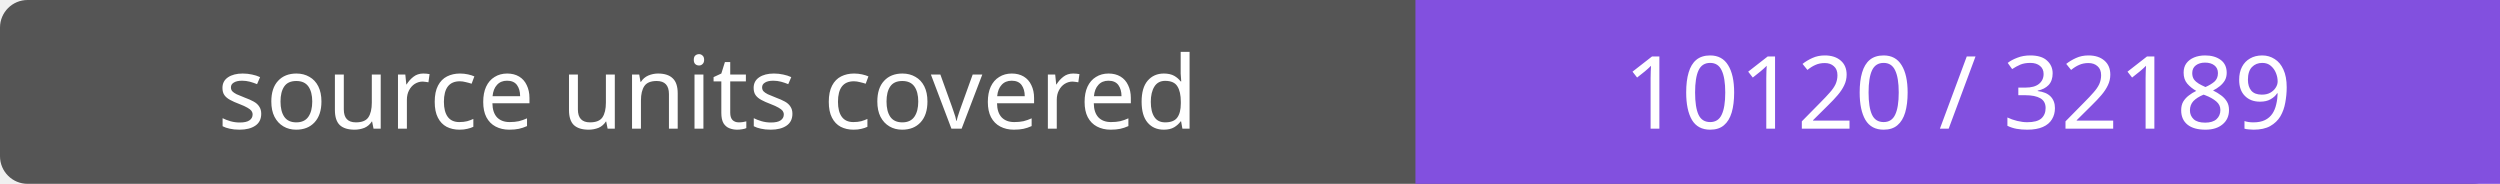
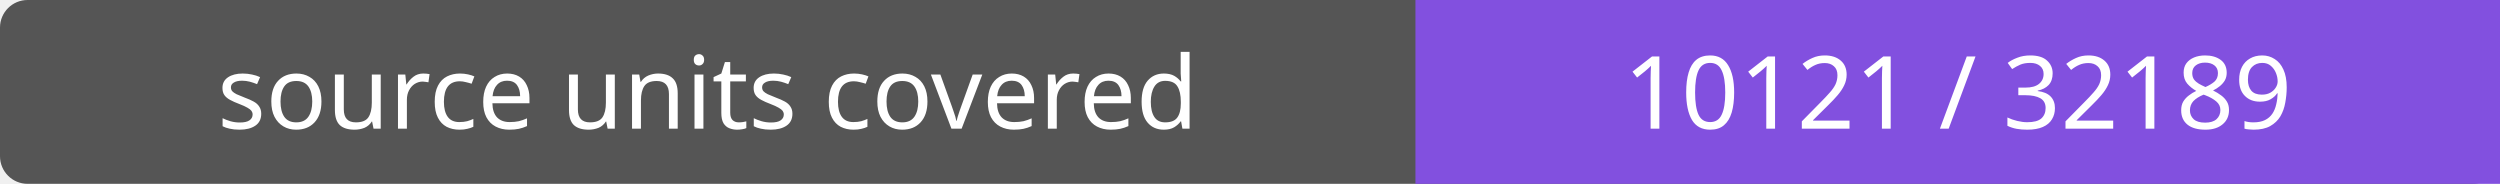
- <svg xmlns="http://www.w3.org/2000/svg" width="272" height="20" role="img" aria-label="source units covered: 10120 / 32189">
+ <svg xmlns="http://www.w3.org/2000/svg" width="272" height="20" role="img" aria-label="source units covered: 10121 / 32189">
  <rect width="272" height="20" rx="3" fill="#555" />
  <path fill="#8250df" d="M154 0h118v20H154z" />
  <g fill="#fff" text-anchor="middle" font-family="Verdana,sans-serif" font-size="11">
    <text x="77.0" y="14">source units covered</text>
-     <text x="213.0" y="14">10120 / 32189</text>
+     <text x="213.0" y="14">10121 / 32189</text>
  </g>
</svg>
